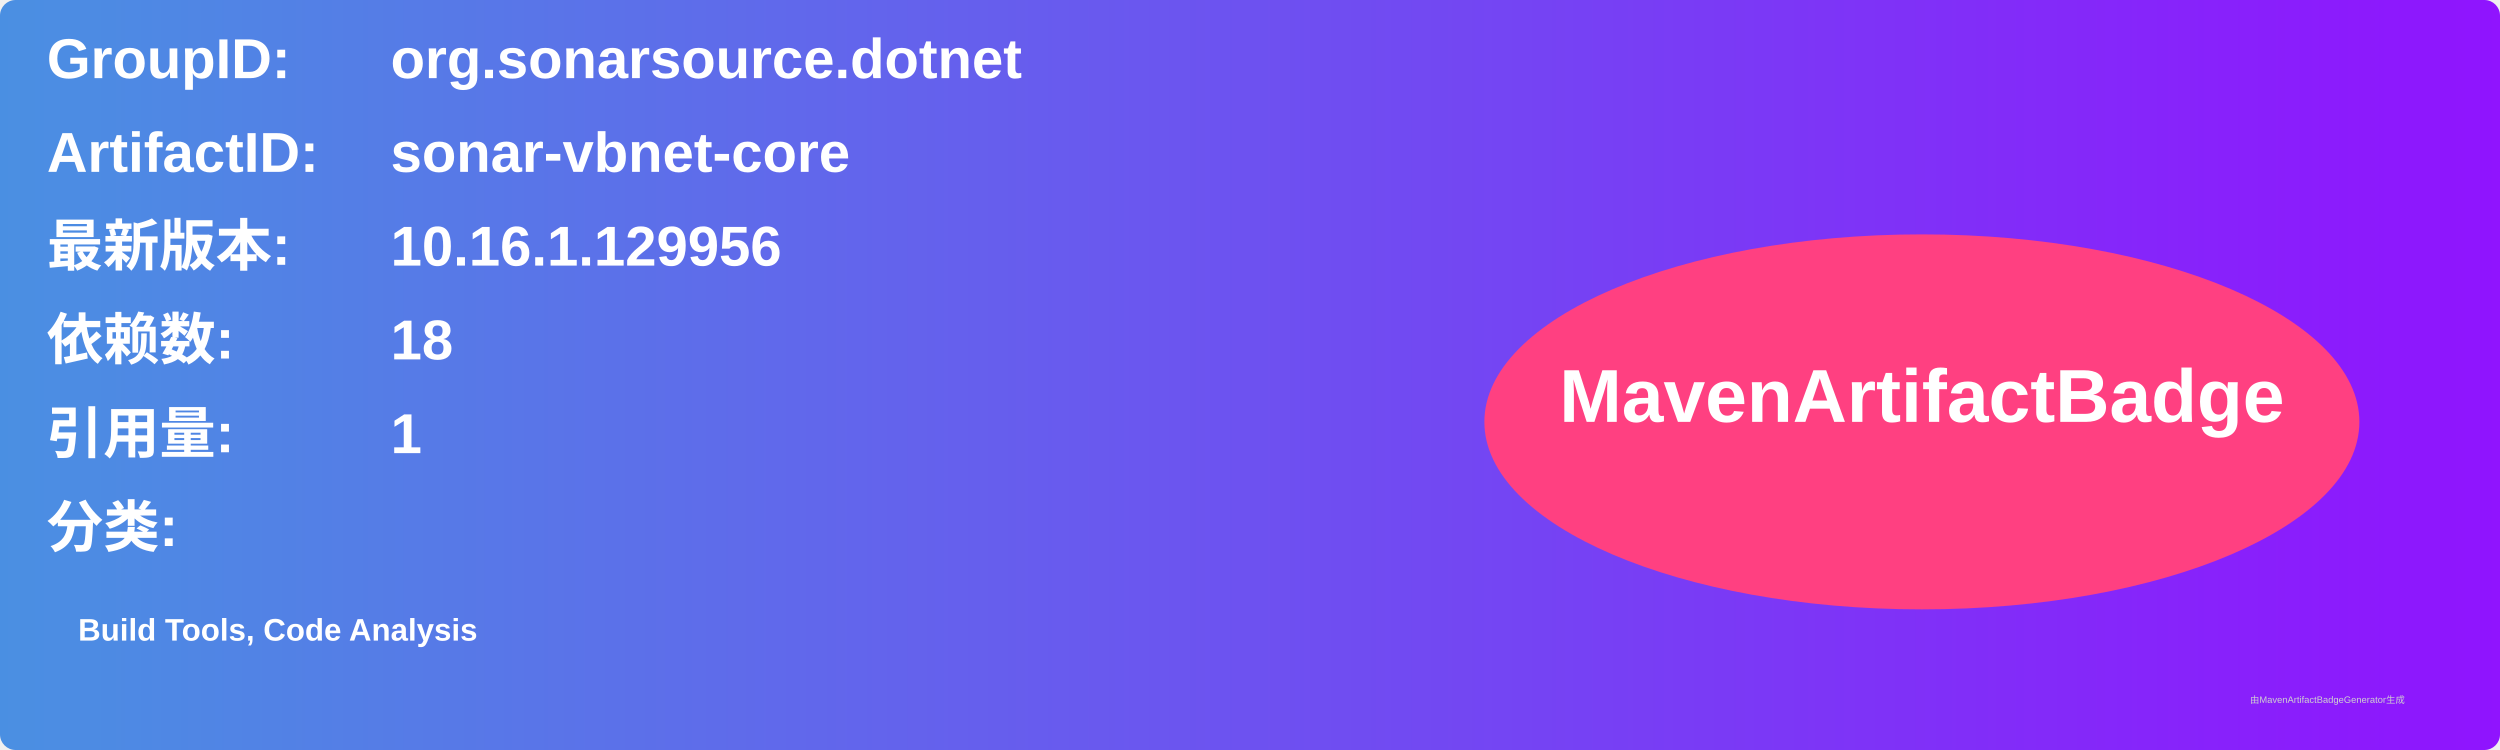
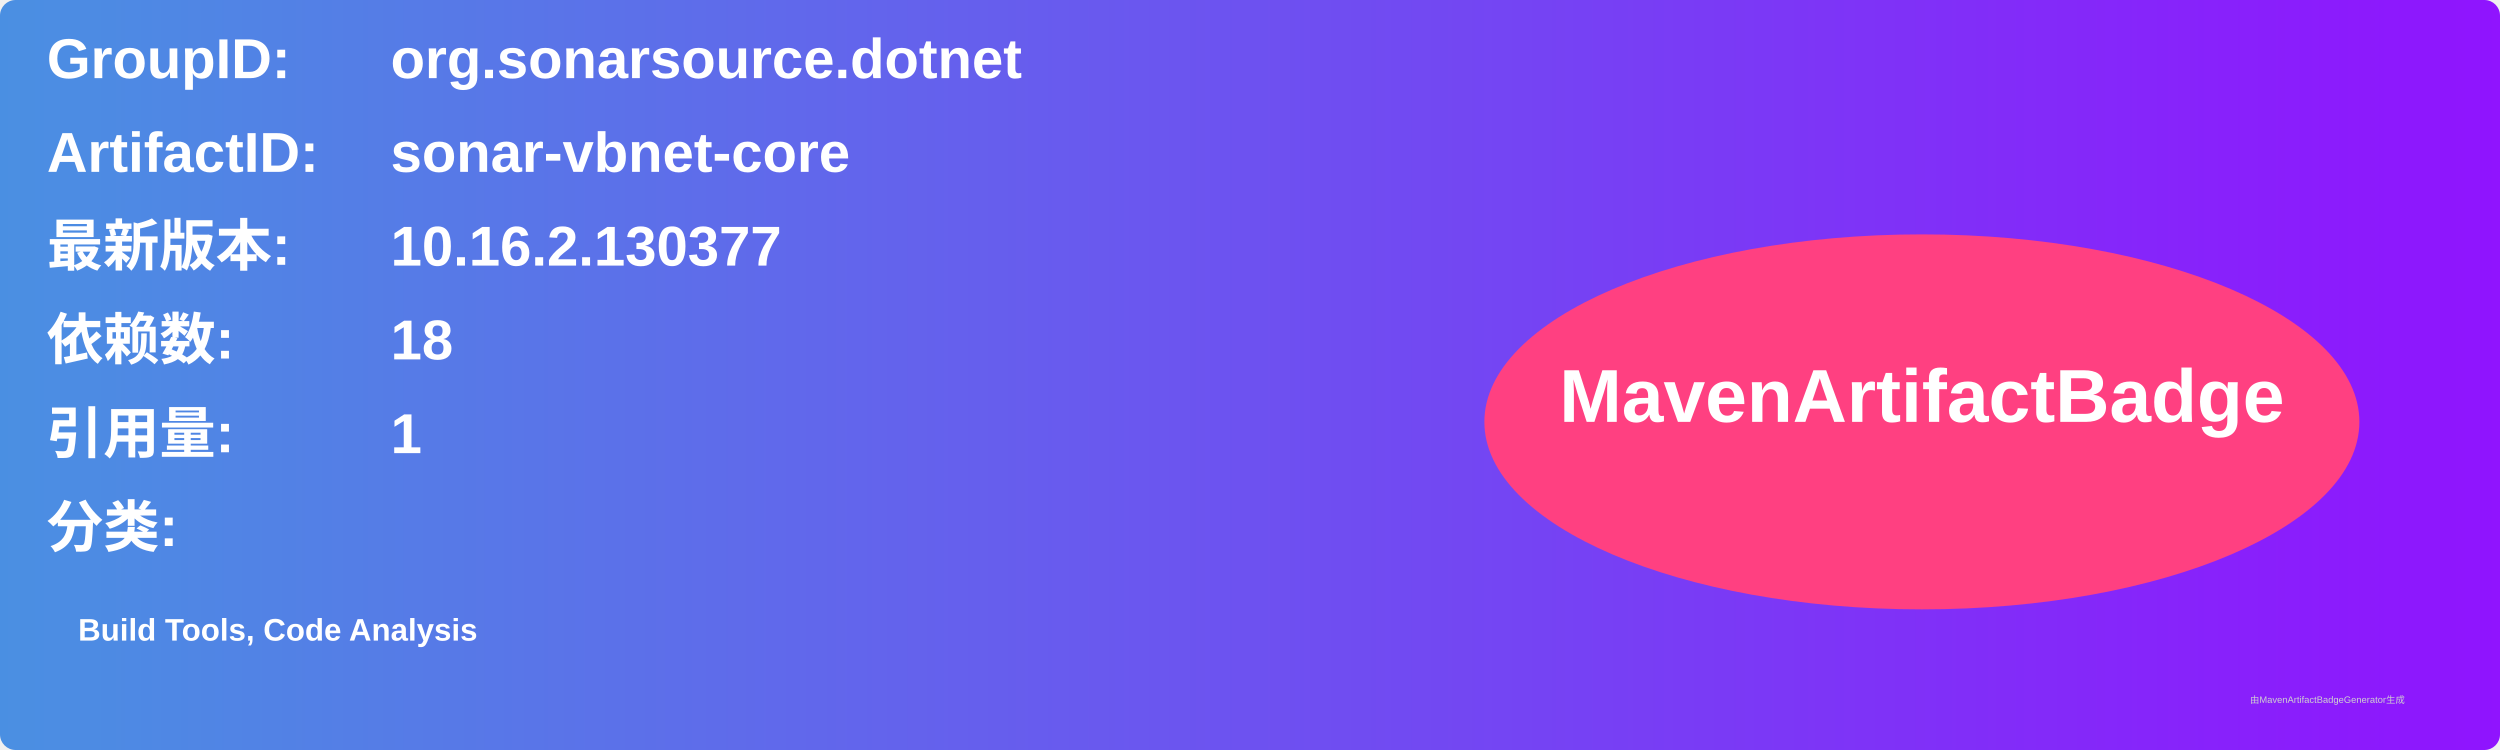
<svg xmlns="http://www.w3.org/2000/svg" width="800" height="240" viewBox="0 0 800 240">
  <linearGradient id="grad" x1="0%" y1="0%" x2="100%" y2="0%">
    <stop offset="0%" stop-color="#4a90e2" />
    <stop offset="100%" stop-color="#9013fe" />
  </linearGradient>
  <rect width="100%" height="100%" rx="5" ry="5" fill="url(#grad)" />
  <g transform="translate(15, 15)">
    <text x="0" y="10" font-family="Arial" font-size="18" fill="white" font-weight="bold" width="260">GroupID:</text>
    <text x="110" y="10" font-family="Arial" font-size="18" fill="white" font-weight="bold" width="460">org.sonarsource.dotnet</text>
    <text x="0" y="40" font-family="Arial" font-size="18" fill="white" font-weight="bold" width="260">ArtifactID:</text>
    <text x="110" y="40" font-family="Arial" font-size="18" fill="white" font-weight="bold" width="460">sonar-vbnet-core</text>
    <text x="0" y="70" font-family="Arial" font-size="18" fill="white" font-weight="bold">最新版本:</text>
    <text x="110" y="70" font-family="Arial" font-size="18" fill="white" font-weight="bold">
-       <tspan font-weight="bold">10.16.1.129956</tspan>
+       <tspan font-weight="bold">10.16.2.130377</tspan>
    </text>
    <text x="0" y="100" font-family="Arial" font-size="18" fill="white" font-weight="bold">依赖数: </text>
    <text x="110" y="100" font-family="Arial" font-size="18" fill="white">
      <tspan font-weight="bold">18</tspan>
    </text>
    <text x="0" y="130" font-family="Arial" font-size="18" fill="white" font-weight="bold">引用量: </text>
    <text x="110" y="130" font-family="Arial" font-size="18" fill="white">
      <tspan font-weight="bold">1</tspan>
    </text>
    <text x="0" y="160" font-family="Arial" font-size="18" fill="white" font-weight="bold">分类:</text>
    <text x="10" y="190" font-family="Arial" font-size="10" fill="white">
      <tspan font-weight="bold">Build Tools, Code Analysis</tspan>
    </text>
    <ellipse cx="600" cy="120" rx="140" ry="60" fill="#ff4081" />
    <text x="600" y="120" text-anchor="middle" font-family="Arial" font-size="24" fill="white" font-weight="bold">MavenArtifactBadge</text>
  </g>
  <text x="720" y="225" font-family="Arial" font-size="3" fill="#d0d0d0">由MavenArtifactBadgeGenerator生成</text>
</svg>
